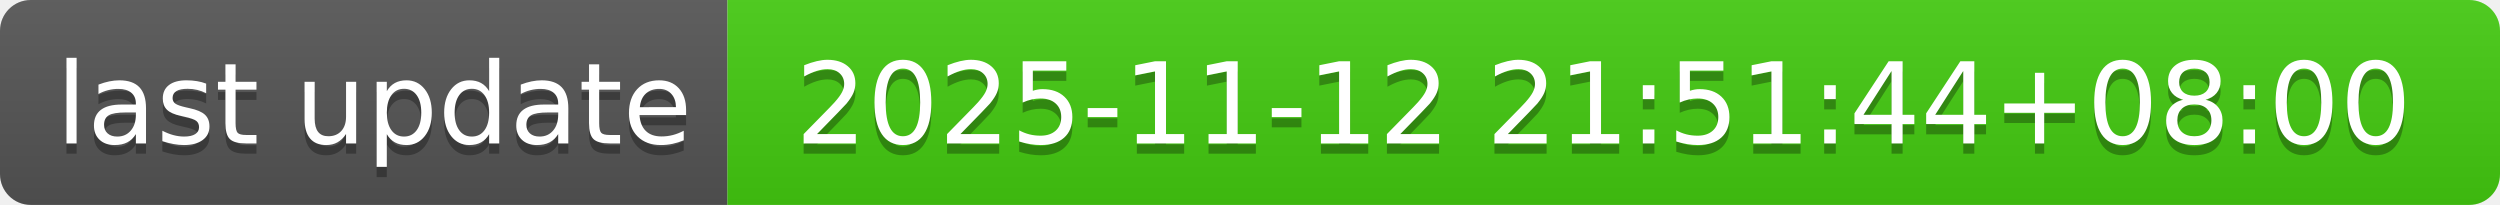
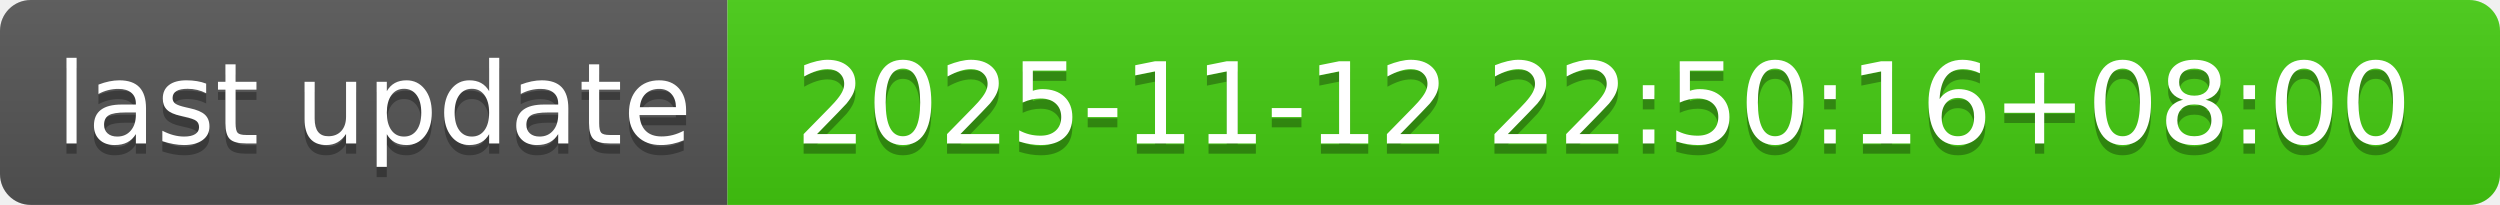
- <svg xmlns="http://www.w3.org/2000/svg" width="244" height="20" role="img" aria-label="last update: 2025-11-12 21:51:44+08:00">
+ <svg xmlns="http://www.w3.org/2000/svg" width="244" height="20" role="img" aria-label="last update: 2025-11-12 22:50:16+08:00">
  <linearGradient id="s" x2="0" y2="100%">
    <stop offset="0" stop-color="#bbb" stop-opacity=".1" />
    <stop offset="1" stop-opacity=".1" />
  </linearGradient>
  <clipPath id="r">
    <rect width="244" height="20" rx="3" fill="#fff" />
  </clipPath>
  <g clip-path="url(#r)">
    <rect width="71" height="20" fill="#555" />
    <rect x="71" width="173" height="20" fill="#4c1" />
    <rect width="244" height="20" fill="url(#s)" />
  </g>
  <g fill="#fff" text-anchor="middle" font-family="Verdana,Geneva,DejaVu Sans,sans-serif" text-rendering="geometricPrecision" font-size="110">
    <text aria-hidden="true" x="365" y="150" fill="#010101" fill-opacity=".3" transform="scale(.1)" textLength="610">last update</text>
    <text x="365" y="140" transform="scale(.1)" fill="#fff" textLength="610">last update</text>
-     <text aria-hidden="true" x="1565" y="150" fill="#010101" fill-opacity=".3" transform="scale(.1)" textLength="1630">2025-11-12 21:51:44+08:00</text>
-     <text x="1565" y="140" transform="scale(.1)" fill="#fff" textLength="1630">2025-11-12 21:51:44+08:00</text>
+     <text aria-hidden="true" x="1565" y="150" fill="#010101" fill-opacity=".3" transform="scale(.1)" textLength="1630">2025-11-12 22:50:16+08:00</text>
+     <text x="1565" y="140" transform="scale(.1)" fill="#fff" textLength="1630">2025-11-12 22:50:16+08:00</text>
  </g>
</svg>
